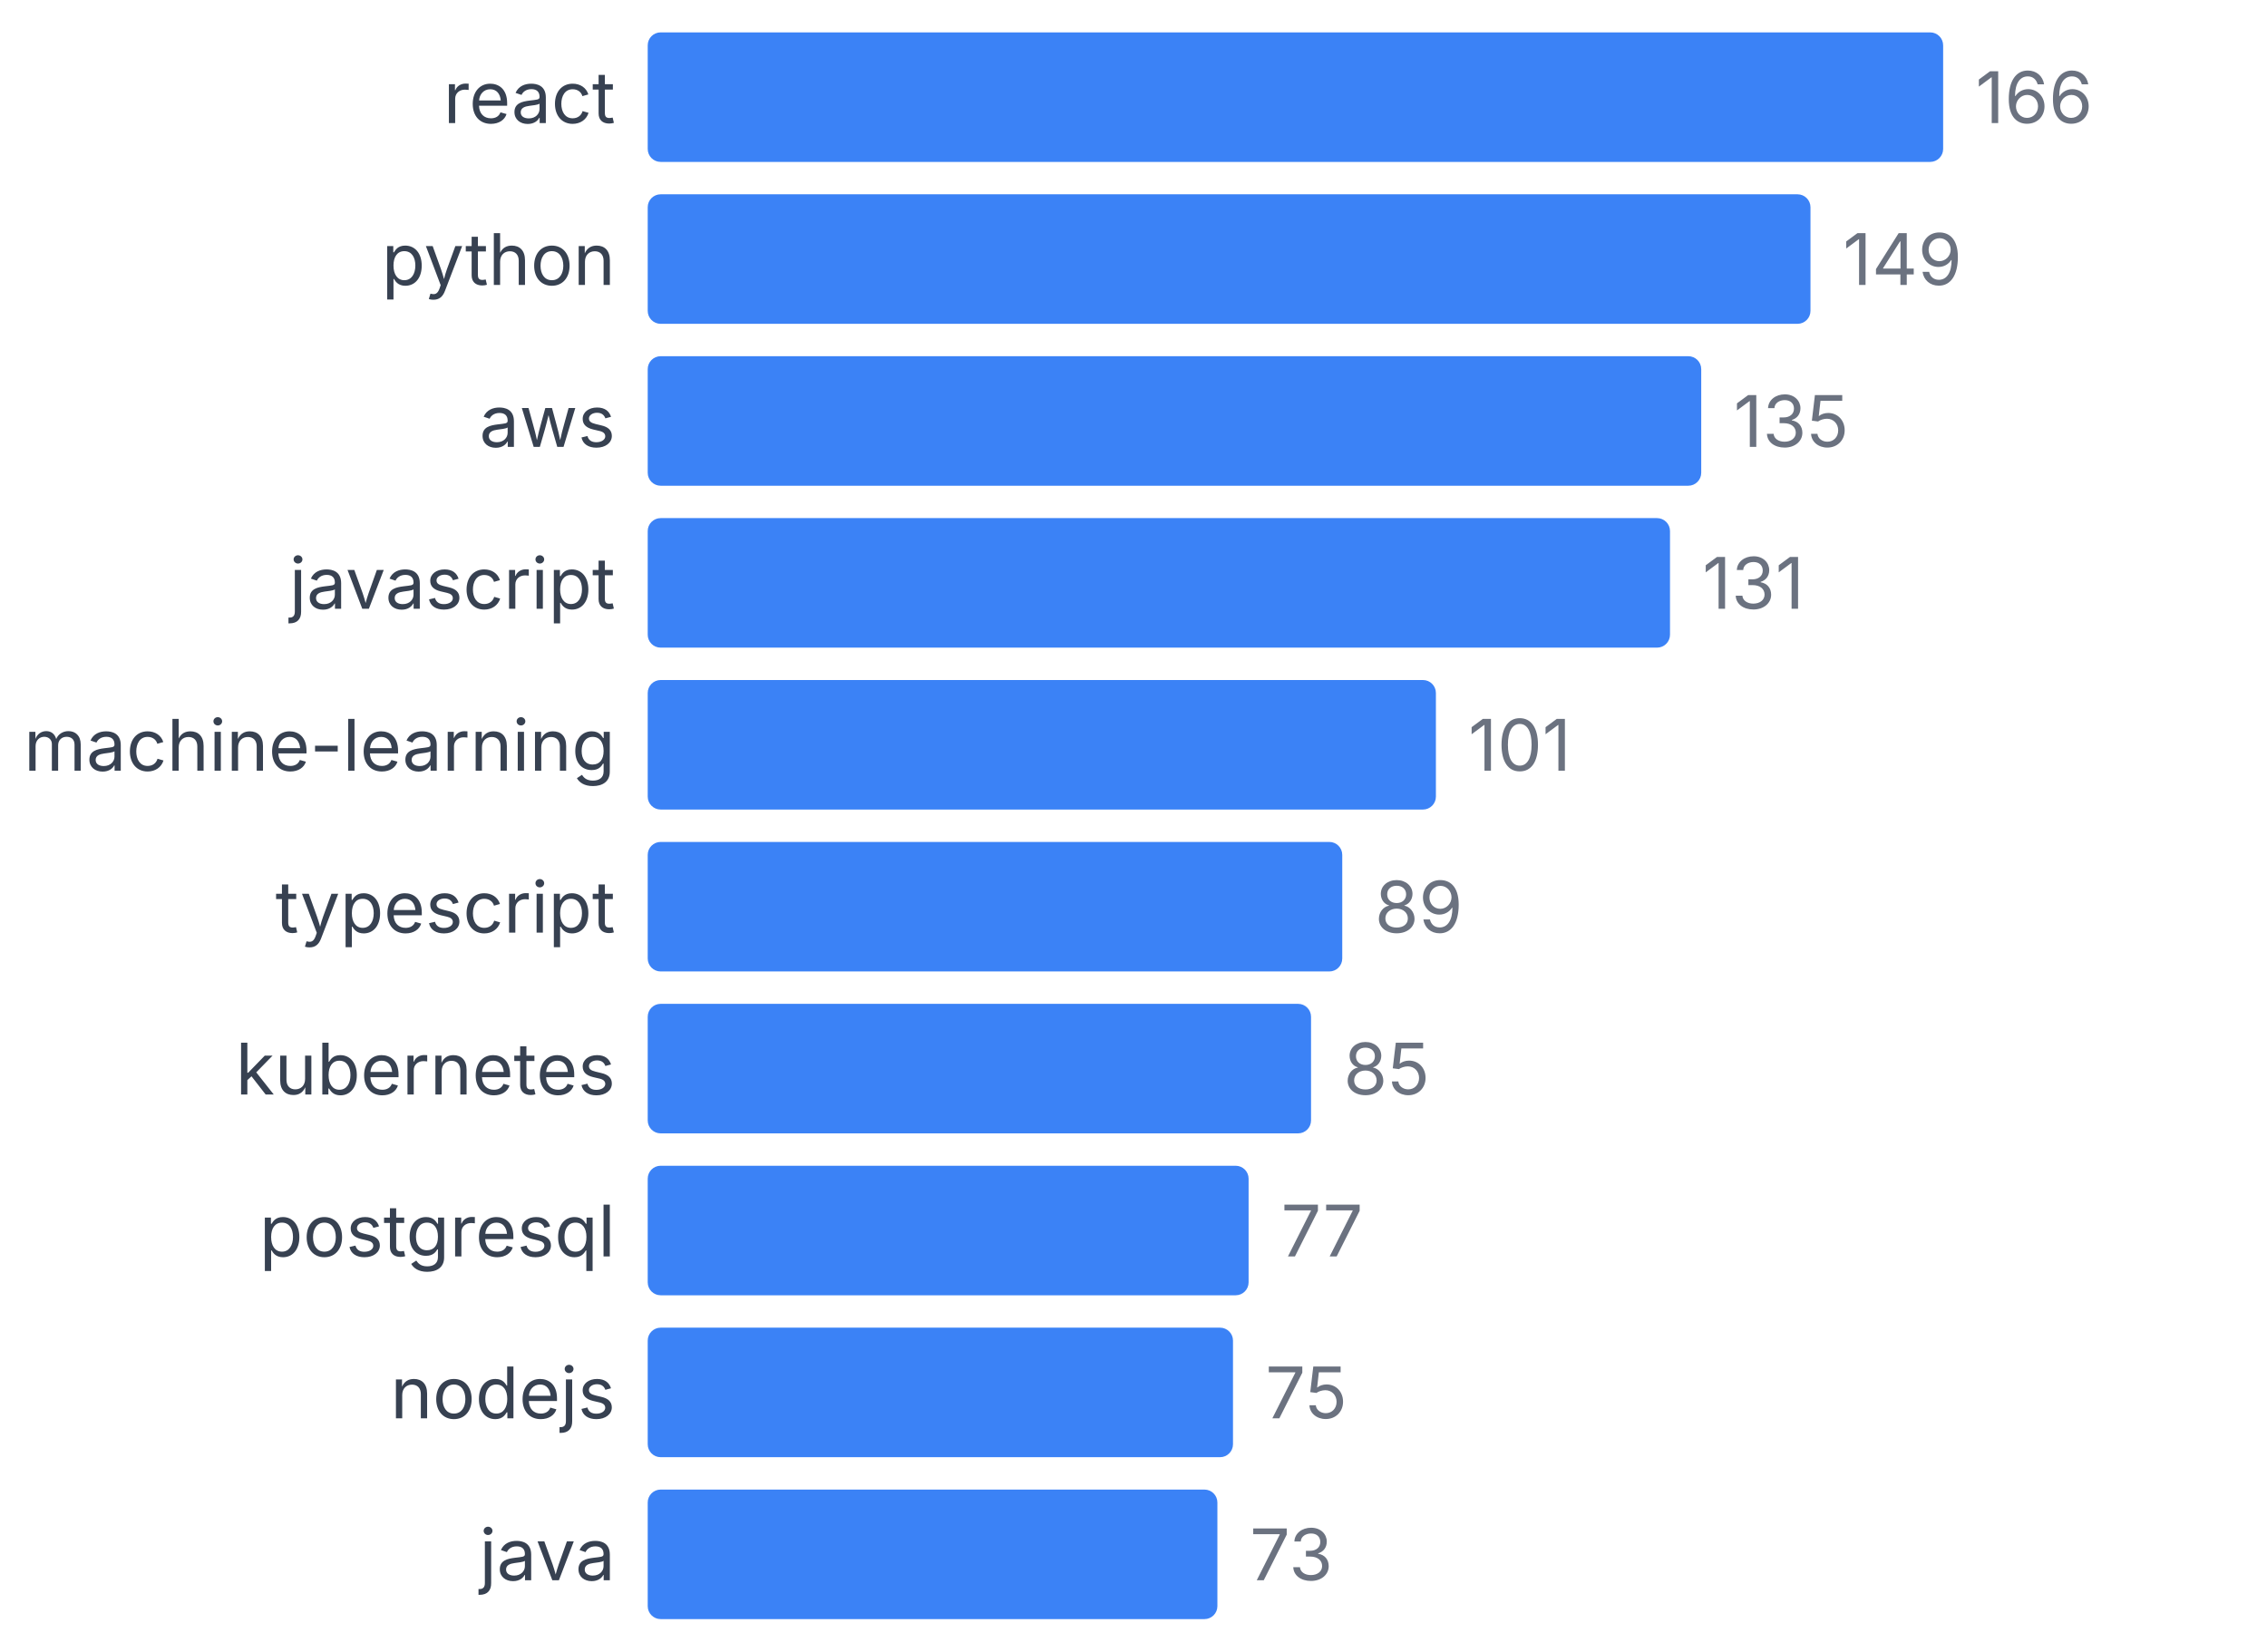
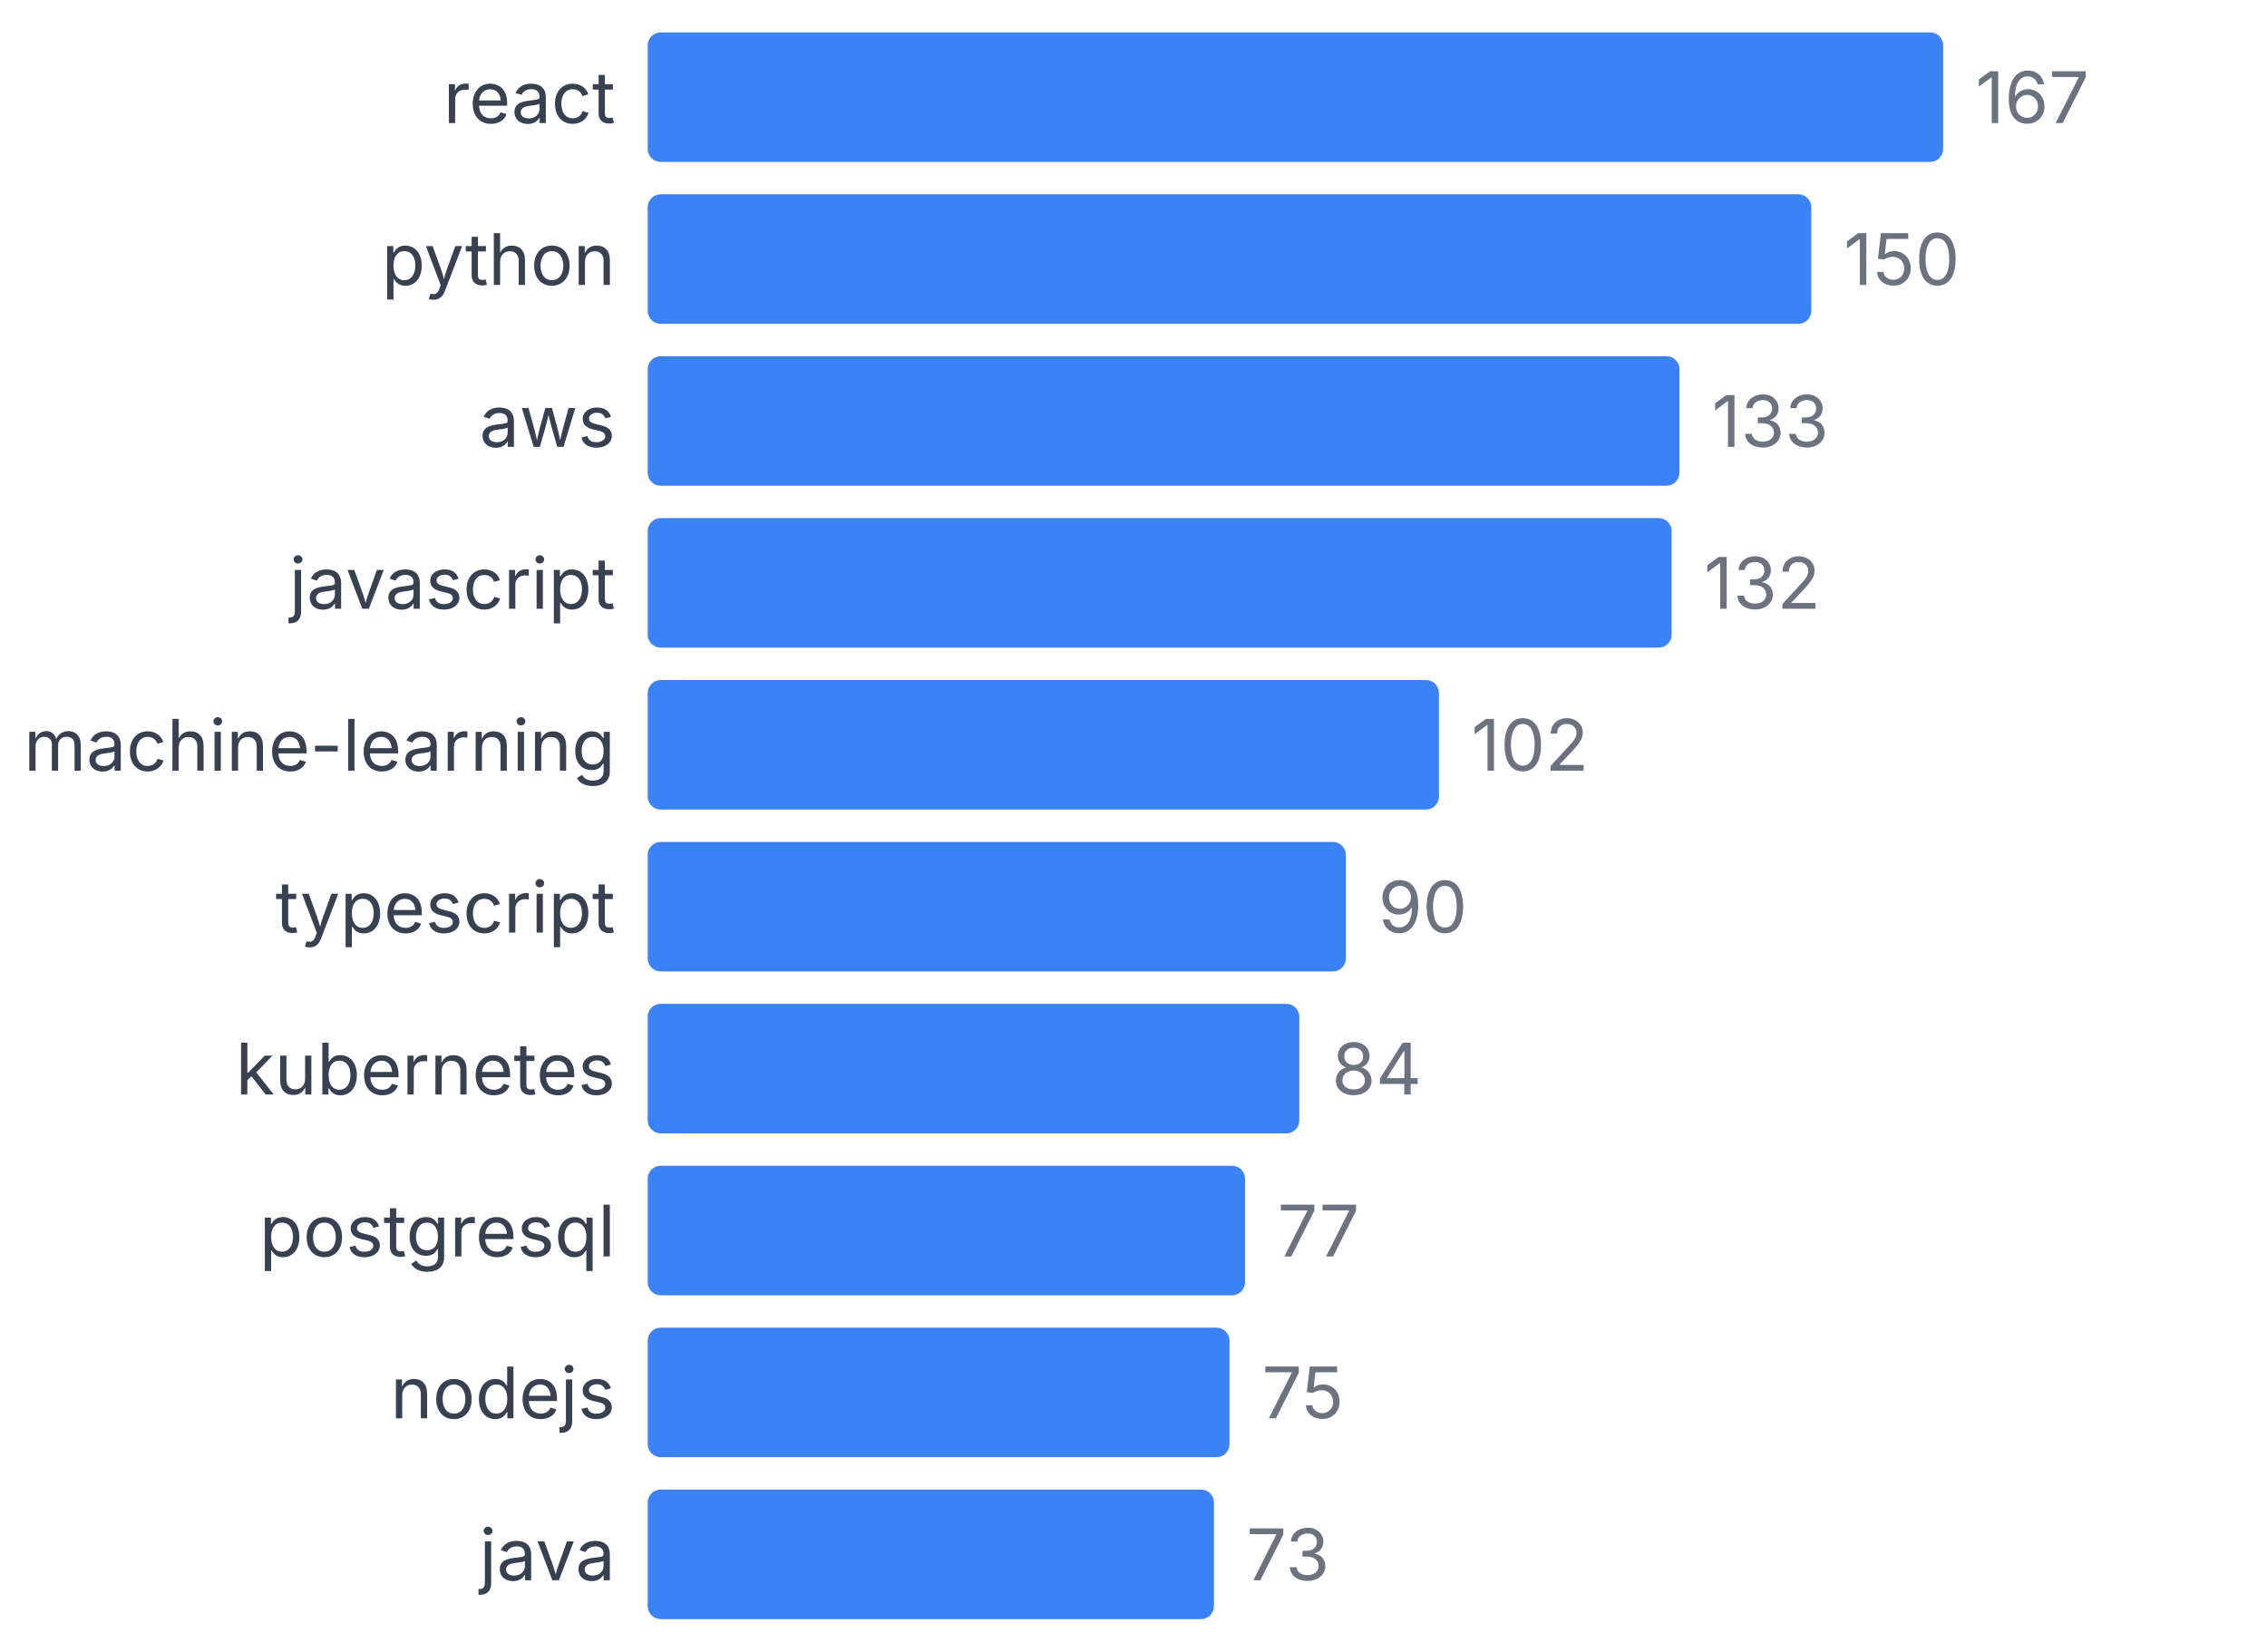
<svg xmlns="http://www.w3.org/2000/svg" width="350" height="255" viewBox="0 0 350 255">
  <style>
    text { font-family: system-ui, -apple-system, sans-serif; }
  </style>
  <text x="95" y="19" text-anchor="end" font-size="11" fill="#374151">react</text>
  <rect x="100" y="5" width="200" height="20" fill="#3b82f6" rx="2" />
-   <text x="305" y="19" font-size="11" fill="#6b7280">166</text>
+   <text x="305" y="19" font-size="11" fill="#6b7280">167</text>
  <text x="95" y="44" text-anchor="end" font-size="11" fill="#374151">python</text>
-   <rect x="100" y="30" width="179.518" height="20" fill="#3b82f6" rx="2" />
-   <text x="284.518" y="44" font-size="11" fill="#6b7280">149</text>
+   <rect x="100" y="30" width="179.641" height="20" fill="#3b82f6" rx="2" />
+   <text x="284.641" y="44" font-size="11" fill="#6b7280">150</text>
  <text x="95" y="69" text-anchor="end" font-size="11" fill="#374151">aws</text>
-   <rect x="100" y="55" width="162.651" height="20" fill="#3b82f6" rx="2" />
-   <text x="267.651" y="69" font-size="11" fill="#6b7280">135</text>
+   <rect x="100" y="55" width="159.281" height="20" fill="#3b82f6" rx="2" />
+   <text x="264.281" y="69" font-size="11" fill="#6b7280">133</text>
  <text x="95" y="94" text-anchor="end" font-size="11" fill="#374151">javascript</text>
-   <rect x="100" y="80" width="157.831" height="20" fill="#3b82f6" rx="2" />
-   <text x="262.831" y="94" font-size="11" fill="#6b7280">131</text>
+   <rect x="100" y="80" width="158.084" height="20" fill="#3b82f6" rx="2" />
+   <text x="263.084" y="94" font-size="11" fill="#6b7280">132</text>
  <text x="95" y="119" text-anchor="end" font-size="11" fill="#374151">machine-learning</text>
-   <rect x="100" y="105" width="121.687" height="20" fill="#3b82f6" rx="2" />
-   <text x="226.687" y="119" font-size="11" fill="#6b7280">101</text>
+   <rect x="100" y="105" width="122.156" height="20" fill="#3b82f6" rx="2" />
+   <text x="227.156" y="119" font-size="11" fill="#6b7280">102</text>
  <text x="95" y="144" text-anchor="end" font-size="11" fill="#374151">typescript</text>
-   <rect x="100" y="130" width="107.229" height="20" fill="#3b82f6" rx="2" />
-   <text x="212.229" y="144" font-size="11" fill="#6b7280">89</text>
+   <rect x="100" y="130" width="107.784" height="20" fill="#3b82f6" rx="2" />
+   <text x="212.784" y="144" font-size="11" fill="#6b7280">90</text>
  <text x="95" y="169" text-anchor="end" font-size="11" fill="#374151">kubernetes</text>
-   <rect x="100" y="155" width="102.41" height="20" fill="#3b82f6" rx="2" />
-   <text x="207.41" y="169" font-size="11" fill="#6b7280">85</text>
+   <rect x="100" y="155" width="100.599" height="20" fill="#3b82f6" rx="2" />
+   <text x="205.599" y="169" font-size="11" fill="#6b7280">84</text>
  <text x="95" y="194" text-anchor="end" font-size="11" fill="#374151">postgresql</text>
-   <rect x="100" y="180" width="92.771" height="20" fill="#3b82f6" rx="2" />
-   <text x="197.771" y="194" font-size="11" fill="#6b7280">77</text>
+   <rect x="100" y="180" width="92.216" height="20" fill="#3b82f6" rx="2" />
+   <text x="197.216" y="194" font-size="11" fill="#6b7280">77</text>
  <text x="95" y="219" text-anchor="end" font-size="11" fill="#374151">nodejs</text>
-   <rect x="100" y="205" width="90.361" height="20" fill="#3b82f6" rx="2" />
-   <text x="195.361" y="219" font-size="11" fill="#6b7280">75</text>
+   <rect x="100" y="205" width="89.82" height="20" fill="#3b82f6" rx="2" />
+   <text x="194.82" y="219" font-size="11" fill="#6b7280">75</text>
  <text x="95" y="244" text-anchor="end" font-size="11" fill="#374151">java</text>
-   <rect x="100" y="230" width="87.952" height="20" fill="#3b82f6" rx="2" />
-   <text x="192.952" y="244" font-size="11" fill="#6b7280">73</text>
+   <rect x="100" y="230" width="87.425" height="20" fill="#3b82f6" rx="2" />
+   <text x="192.425" y="244" font-size="11" fill="#6b7280">73</text>
</svg>
